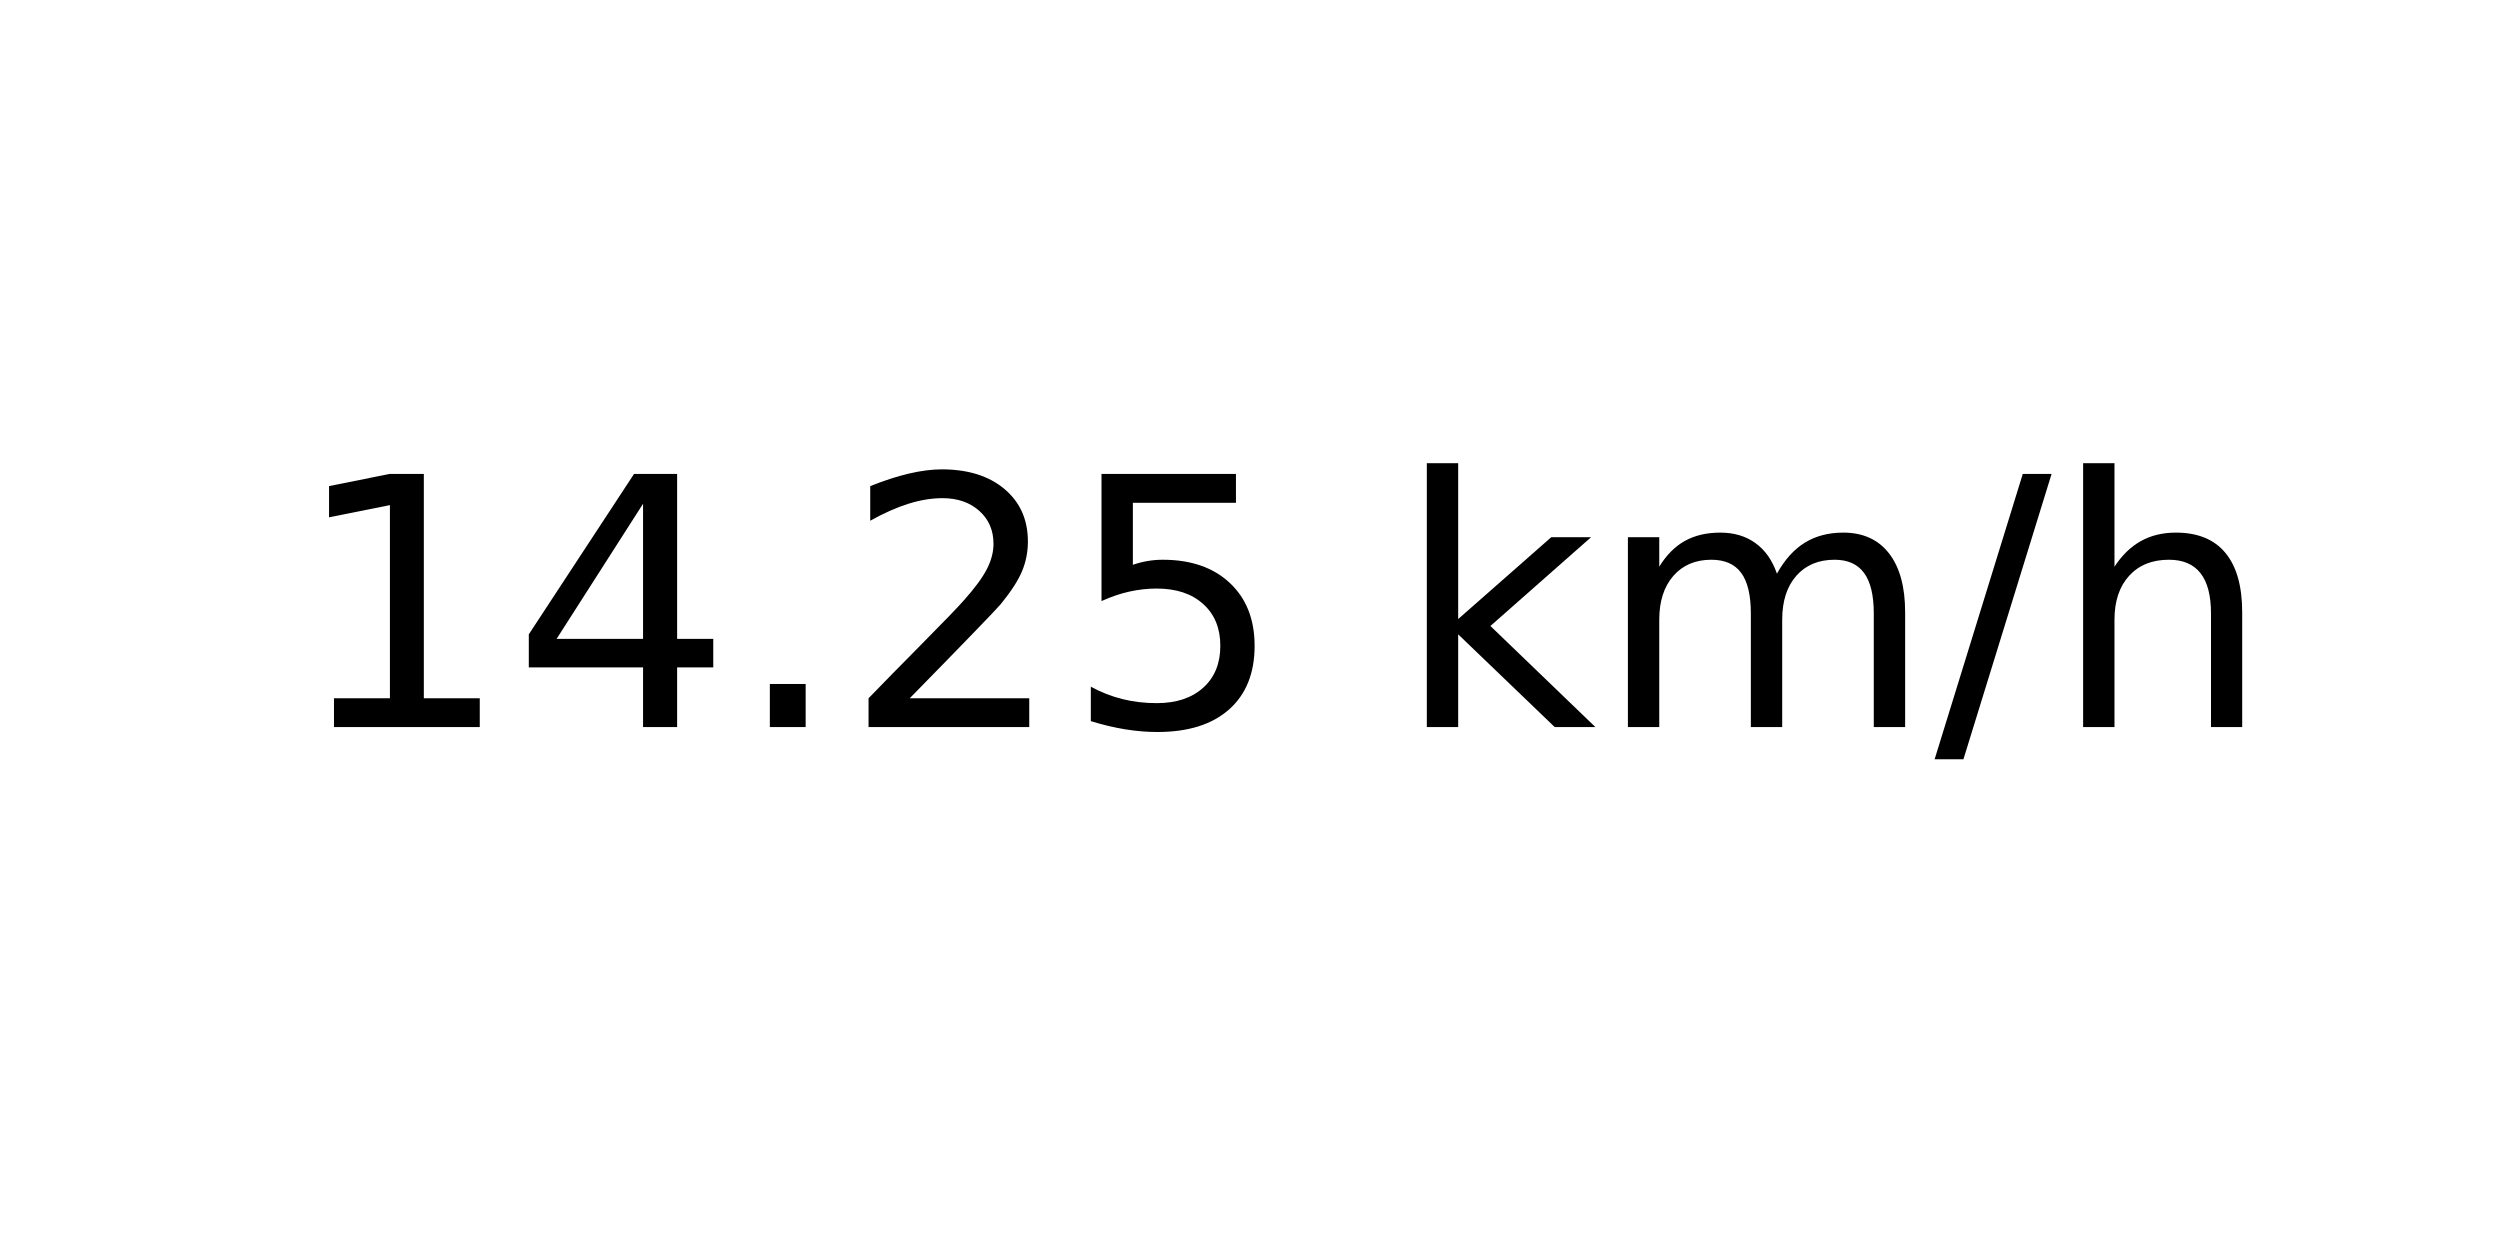
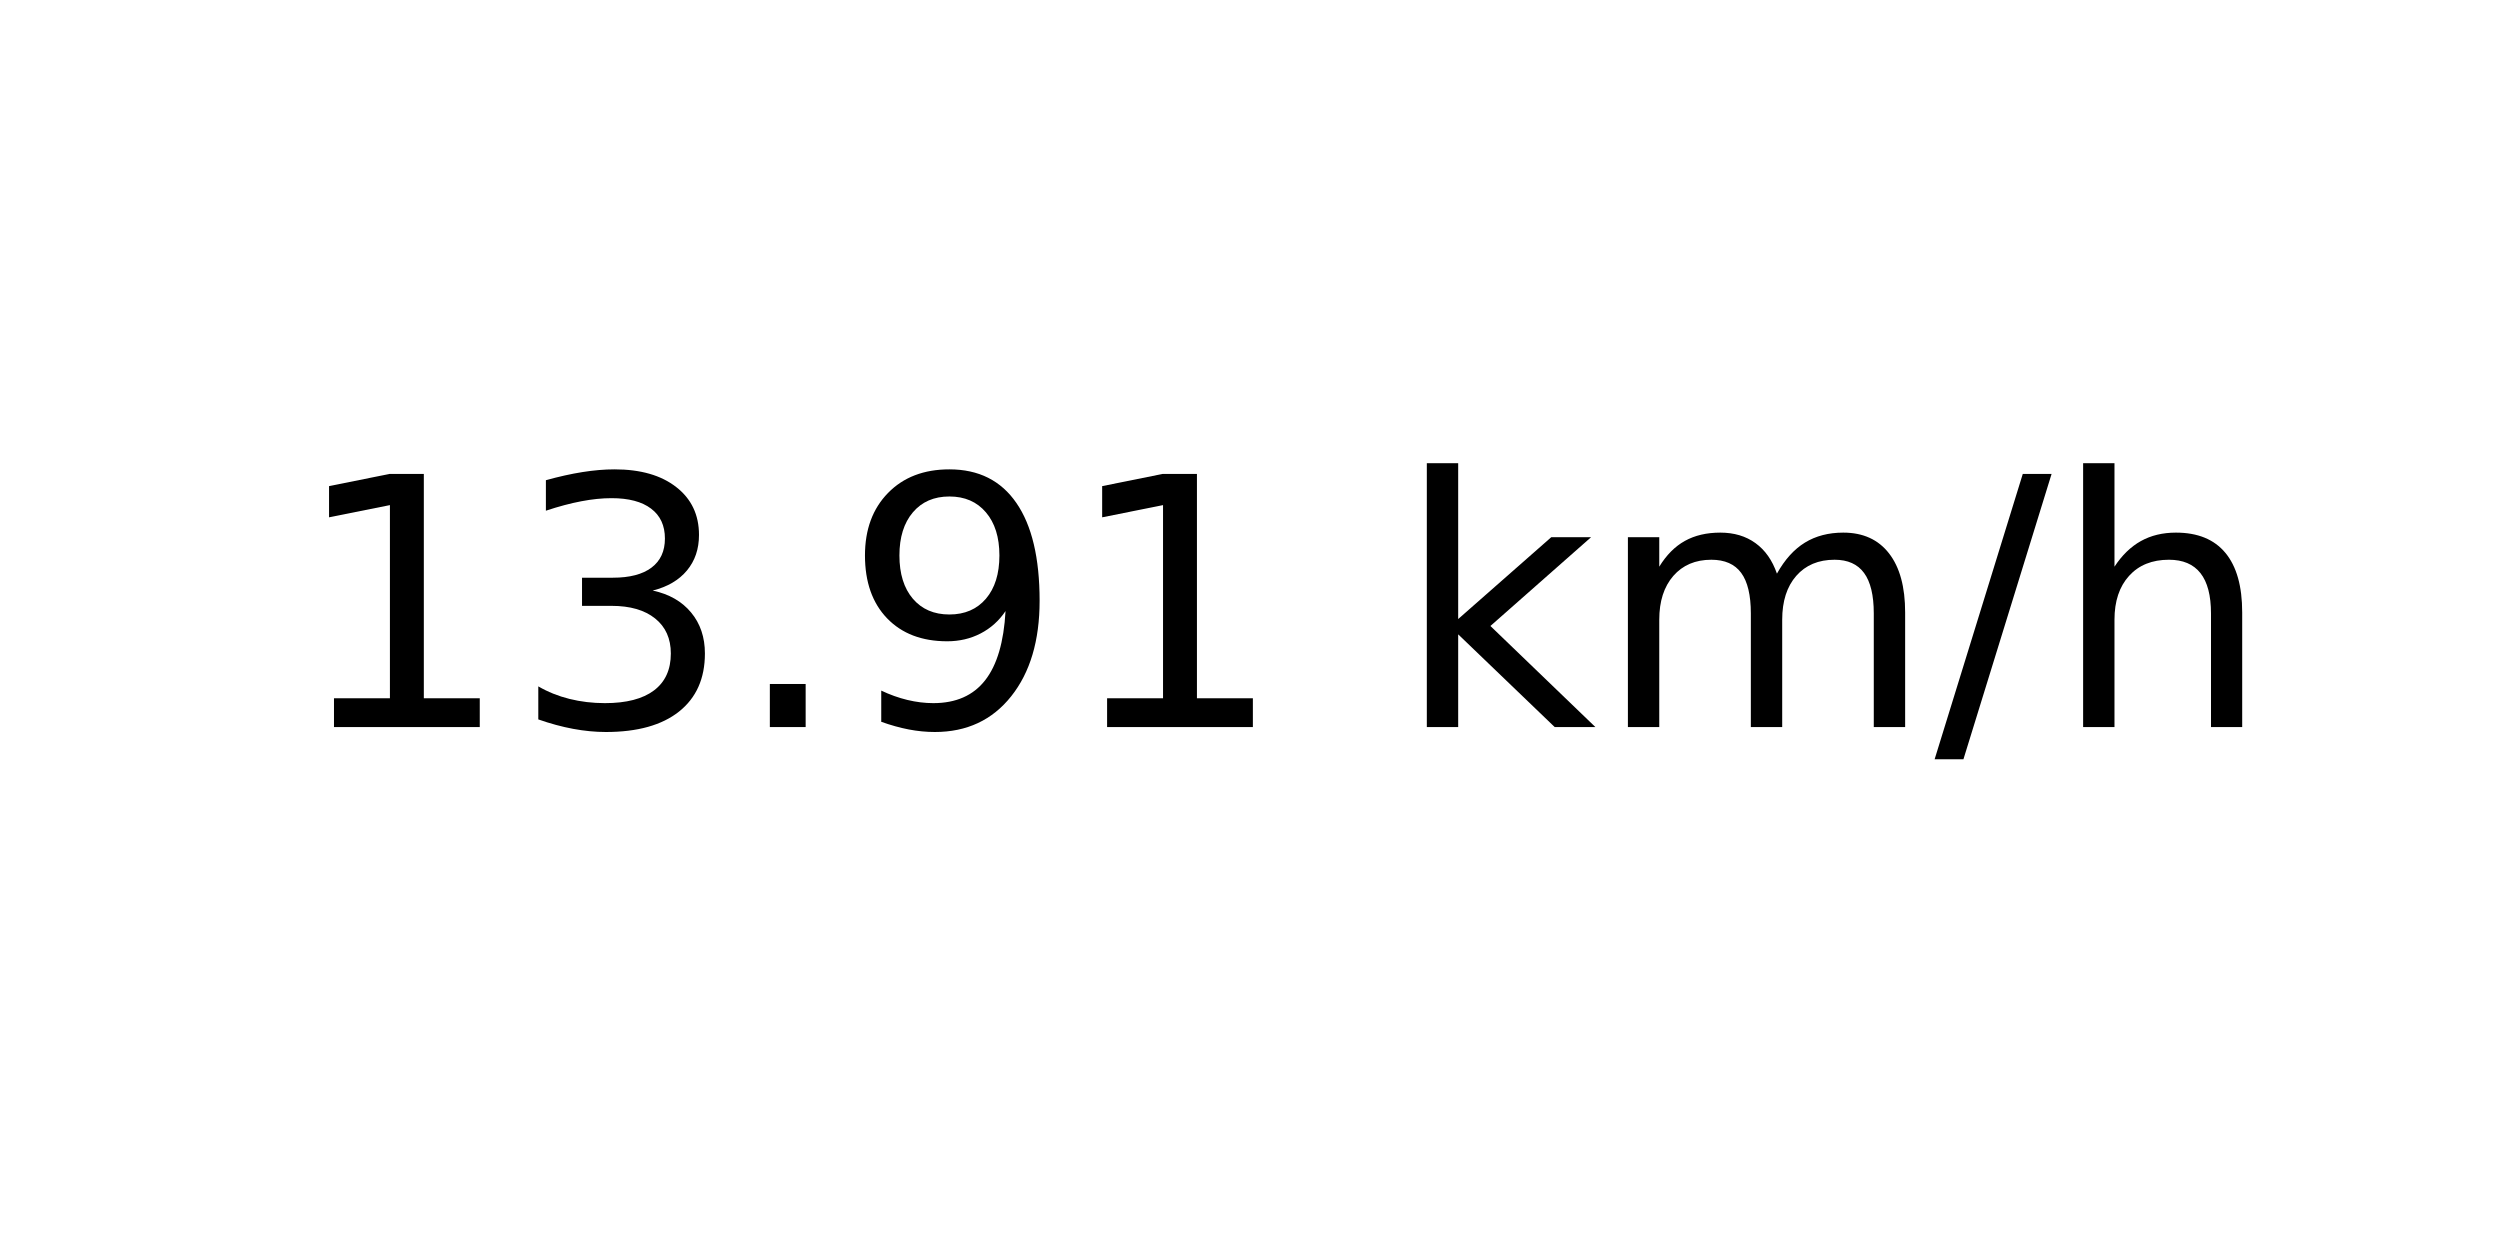
<svg xmlns="http://www.w3.org/2000/svg" xmlns:xlink="http://www.w3.org/1999/xlink" width="72pt" height="36pt" viewBox="0 0 72 36" version="1.1">
  <defs>
    <style type="text/css">*{stroke-linejoin: round; stroke-linecap: butt}</style>
  </defs>
  <g id="figure_1">
    <g id="axes_1">
      <g id="text_1">
        <g transform="translate(8.378125 20.93937) scale(0.1 -0.1)">
          <defs>
            <path id="DejaVuSans-31" d="M 794 531  L 1825 531  L 1825 4091  L 703 3866  L 703 4441  L 1819 4666  L 2450 4666  L 2450 531  L 3481 531  L 3481 0  L 794 0  L 794 531  z " transform="scale(0.015625)" />
-             <path id="DejaVuSans-34" d="M 2419 4116  L 825 1625  L 2419 1625  L 2419 4116  z M 2253 4666  L 3047 4666  L 3047 1625  L 3713 1625  L 3713 1100  L 3047 1100  L 3047 0  L 2419 0  L 2419 1100  L 313 1100  L 313 1709  L 2253 4666  z " transform="scale(0.015625)" />
+             <path id="DejaVuSans-33" d="M 2597 2516  Q 3050 2419 3304 2112  Q 3559 1806 3559 1356  Q 3559 666 3084 287  Q 2609 -91 1734 -91  Q 1441 -91 1130 -33  Q 819 25 488 141  L 488 750  Q 750 597 1062 519  Q 1375 441 1716 441  Q 2309 441 2620 675  Q 2931 909 2931 1356  Q 2931 1769 2642 2001  Q 2353 2234 1838 2234  L 1294 2234  L 1294 2753  L 1863 2753  Q 2328 2753 2575 2939  Q 2822 3125 2822 3475  Q 2822 3834 2567 4026  Q 2313 4219 1838 4219  Q 1578 4219 1281 4162  Q 984 4106 628 3988  L 628 4550  Q 988 4650 1302 4700  Q 1616 4750 1894 4750  Q 2613 4750 3031 4423  Q 3450 4097 3450 3541  Q 3450 3153 3228 2886  Q 3006 2619 2597 2516  z " transform="scale(0.015625)" />
            <path id="DejaVuSans-2e" d="M 684 794  L 1344 794  L 1344 0  L 684 0  L 684 794  z " transform="scale(0.015625)" />
-             <path id="DejaVuSans-32" d="M 1228 531  L 3431 531  L 3431 0  L 469 0  L 469 531  Q 828 903 1448 1529  Q 2069 2156 2228 2338  Q 2531 2678 2651 2914  Q 2772 3150 2772 3378  Q 2772 3750 2511 3984  Q 2250 4219 1831 4219  Q 1534 4219 1204 4116  Q 875 4013 500 3803  L 500 4441  Q 881 4594 1212 4672  Q 1544 4750 1819 4750  Q 2544 4750 2975 4387  Q 3406 4025 3406 3419  Q 3406 3131 3298 2873  Q 3191 2616 2906 2266  Q 2828 2175 2409 1742  Q 1991 1309 1228 531  z " transform="scale(0.015625)" />
-             <path id="DejaVuSans-35" d="M 691 4666  L 3169 4666  L 3169 4134  L 1269 4134  L 1269 2991  Q 1406 3038 1543 3061  Q 1681 3084 1819 3084  Q 2600 3084 3056 2656  Q 3513 2228 3513 1497  Q 3513 744 3044 326  Q 2575 -91 1722 -91  Q 1428 -91 1123 -41  Q 819 9 494 109  L 494 744  Q 775 591 1075 516  Q 1375 441 1709 441  Q 2250 441 2565 725  Q 2881 1009 2881 1497  Q 2881 1984 2565 2268  Q 2250 2553 1709 2553  Q 1456 2553 1204 2497  Q 953 2441 691 2322  L 691 4666  z " transform="scale(0.015625)" />
+             <path id="DejaVuSans-39" d="M 703 97  L 703 672  Q 941 559 1184 500  Q 1428 441 1663 441  Q 2288 441 2617 861  Q 2947 1281 2994 2138  Q 2813 1869 2534 1725  Q 2256 1581 1919 1581  Q 1219 1581 811 2004  Q 403 2428 403 3163  Q 403 3881 828 4315  Q 1253 4750 1959 4750  Q 2769 4750 3195 4129  Q 3622 3509 3622 2328  Q 3622 1225 3098 567  Q 2575 -91 1691 -91  Q 1453 -91 1209 -44  Q 966 3 703 97  z M 1959 2075  Q 2384 2075 2632 2365  Q 2881 2656 2881 3163  Q 2881 3666 2632 3958  Q 2384 4250 1959 4250  Q 1534 4250 1286 3958  Q 1038 3666 1038 3163  Q 1038 2656 1286 2365  Q 1534 2075 1959 2075  z " transform="scale(0.015625)" />
            <path id="DejaVuSans-20" transform="scale(0.015625)" />
            <path id="DejaVuSans-6b" d="M 581 4863  L 1159 4863  L 1159 1991  L 2875 3500  L 3609 3500  L 1753 1863  L 3688 0  L 2938 0  L 1159 1709  L 1159 0  L 581 0  L 581 4863  z " transform="scale(0.015625)" />
            <path id="DejaVuSans-6d" d="M 3328 2828  Q 3544 3216 3844 3400  Q 4144 3584 4550 3584  Q 5097 3584 5394 3201  Q 5691 2819 5691 2113  L 5691 0  L 5113 0  L 5113 2094  Q 5113 2597 4934 2840  Q 4756 3084 4391 3084  Q 3944 3084 3684 2787  Q 3425 2491 3425 1978  L 3425 0  L 2847 0  L 2847 2094  Q 2847 2600 2669 2842  Q 2491 3084 2119 3084  Q 1678 3084 1418 2786  Q 1159 2488 1159 1978  L 1159 0  L 581 0  L 581 3500  L 1159 3500  L 1159 2956  Q 1356 3278 1631 3431  Q 1906 3584 2284 3584  Q 2666 3584 2933 3390  Q 3200 3197 3328 2828  z " transform="scale(0.015625)" />
            <path id="DejaVuSans-2f" d="M 1625 4666  L 2156 4666  L 531 -594  L 0 -594  L 1625 4666  z " transform="scale(0.015625)" />
            <path id="DejaVuSans-68" d="M 3513 2113  L 3513 0  L 2938 0  L 2938 2094  Q 2938 2591 2744 2837  Q 2550 3084 2163 3084  Q 1697 3084 1428 2787  Q 1159 2491 1159 1978  L 1159 0  L 581 0  L 581 4863  L 1159 4863  L 1159 2956  Q 1366 3272 1645 3428  Q 1925 3584 2291 3584  Q 2894 3584 3203 3211  Q 3513 2838 3513 2113  z " transform="scale(0.015625)" />
          </defs>
          <use xlink:href="#DejaVuSans-31" />
-           <use xlink:href="#DejaVuSans-34" x="63.623" />
+           <use xlink:href="#DejaVuSans-33" x="63.623" />
          <use xlink:href="#DejaVuSans-2e" x="127.246" />
-           <use xlink:href="#DejaVuSans-32" x="159.033" />
-           <use xlink:href="#DejaVuSans-35" x="222.656" />
+           <use xlink:href="#DejaVuSans-39" x="159.033" />
+           <use xlink:href="#DejaVuSans-31" x="222.656" />
          <use xlink:href="#DejaVuSans-20" x="286.279" />
          <use xlink:href="#DejaVuSans-6b" x="318.066" />
          <use xlink:href="#DejaVuSans-6d" x="375.977" />
          <use xlink:href="#DejaVuSans-2f" x="473.389" />
          <use xlink:href="#DejaVuSans-68" x="507.08" />
        </g>
      </g>
    </g>
  </g>
</svg>
